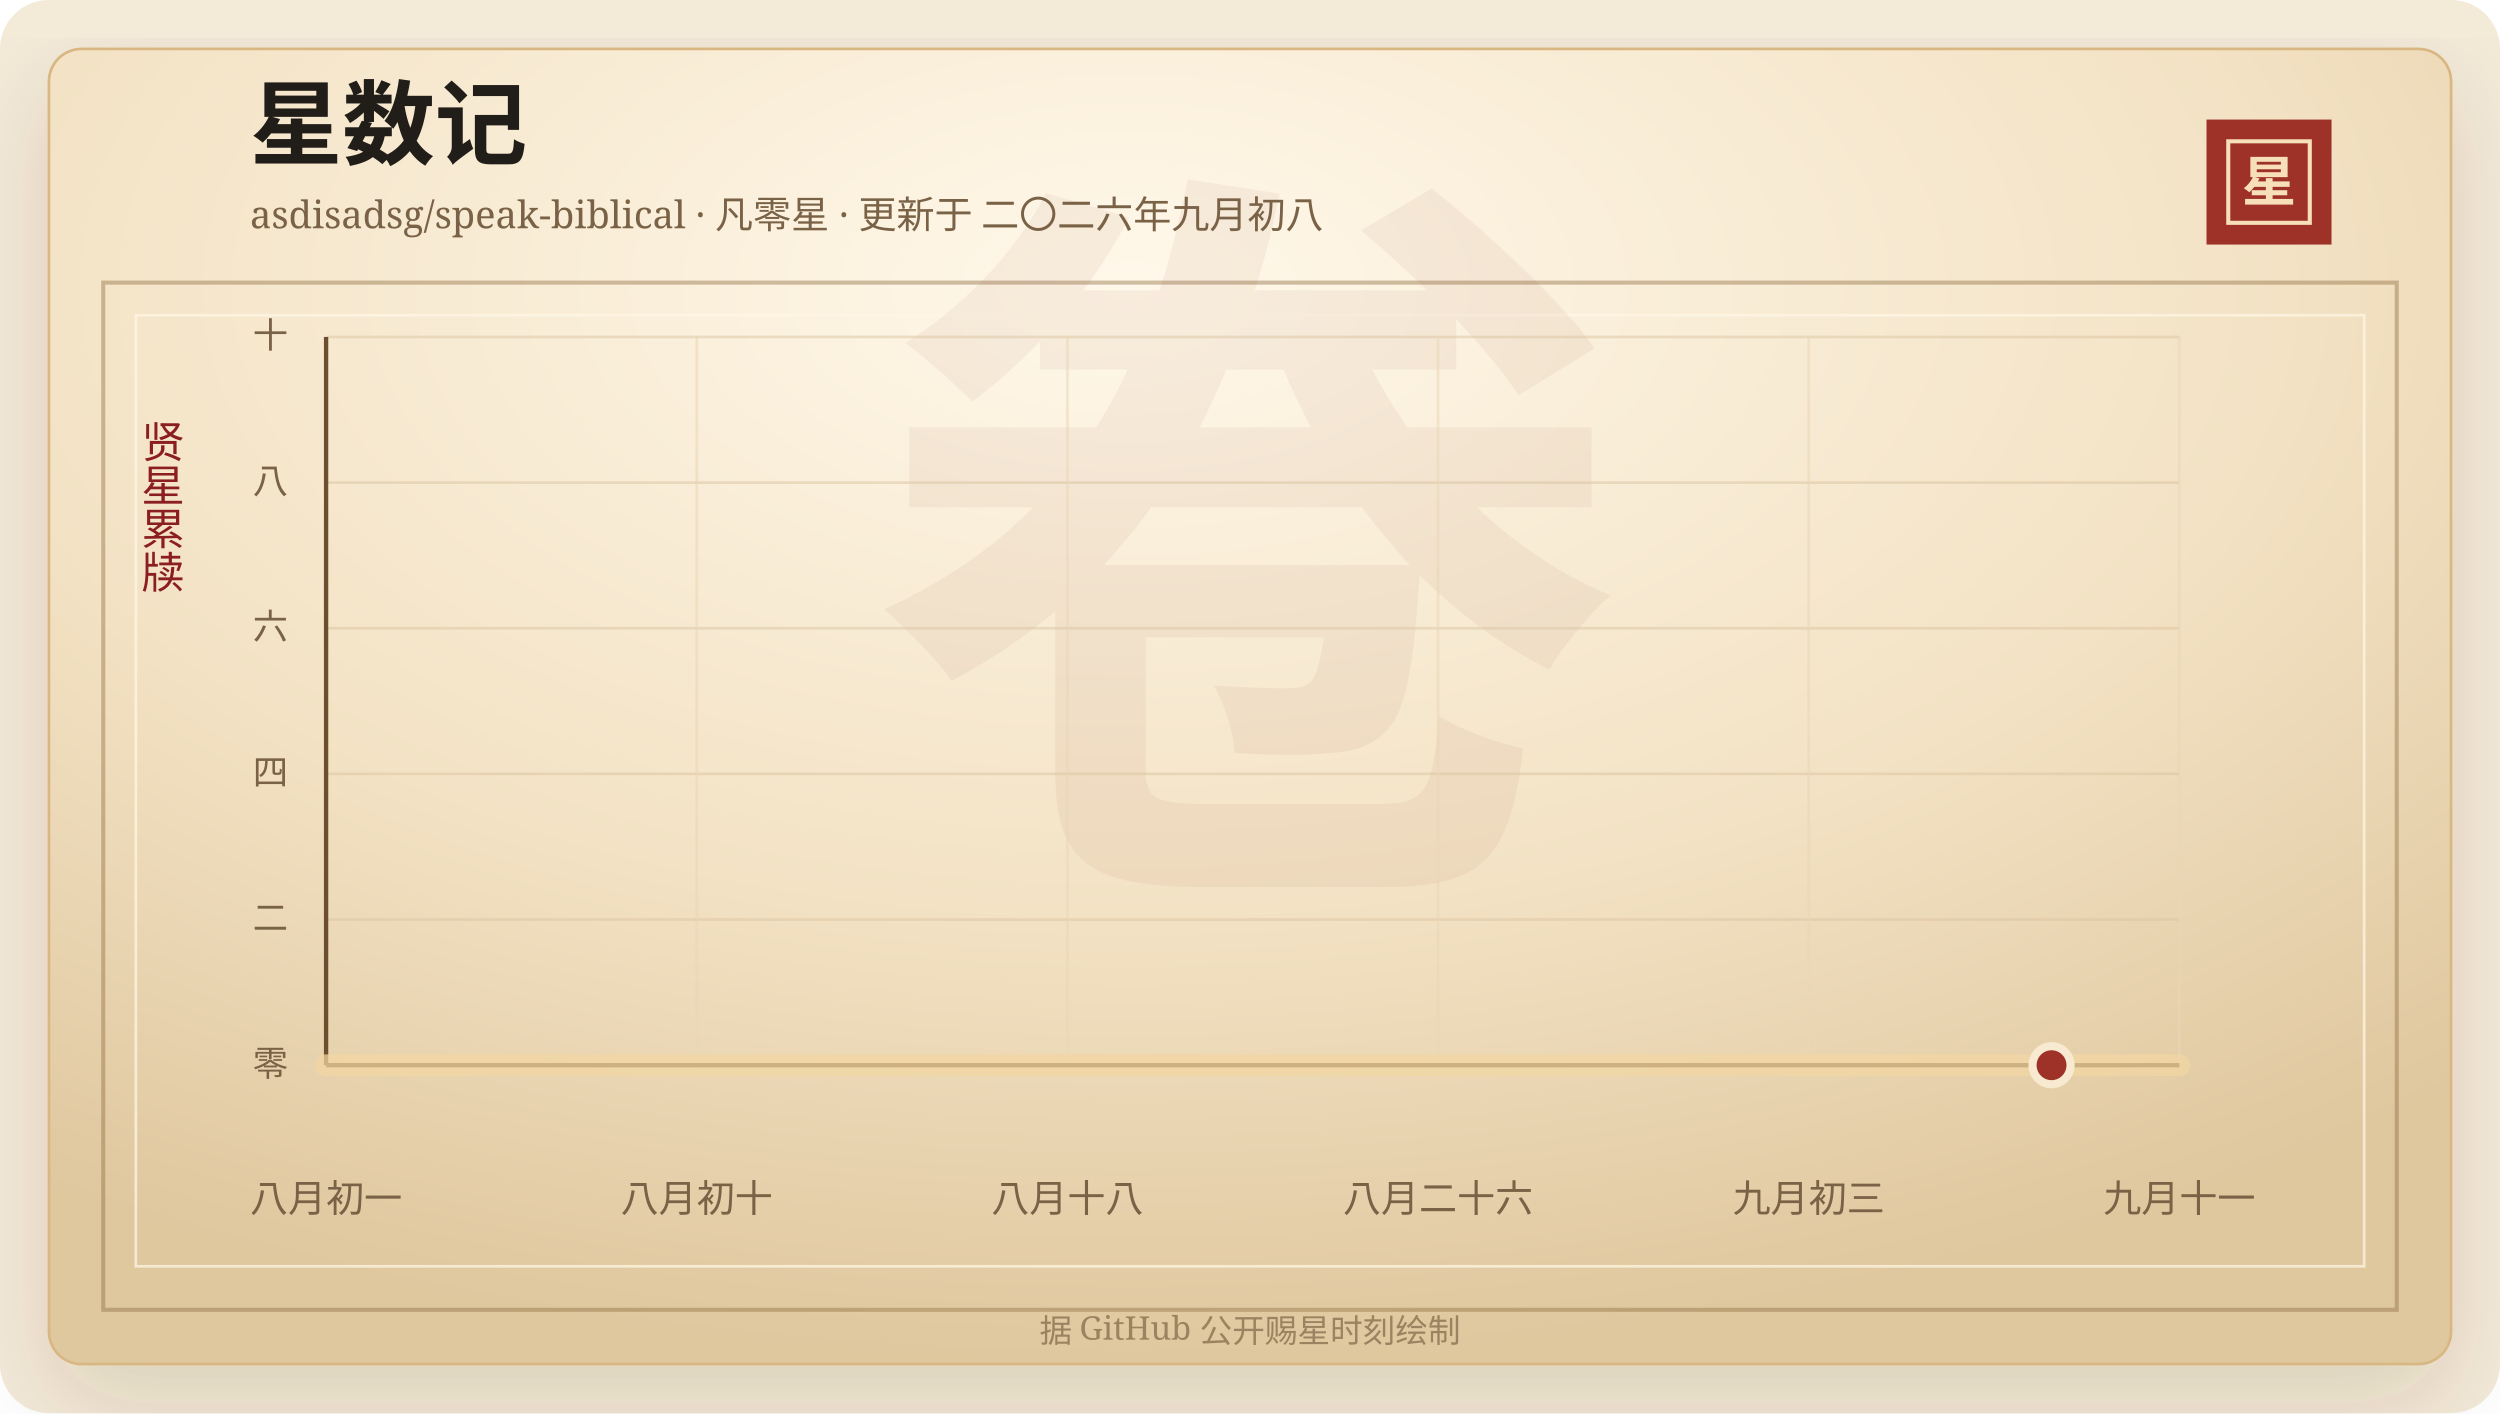
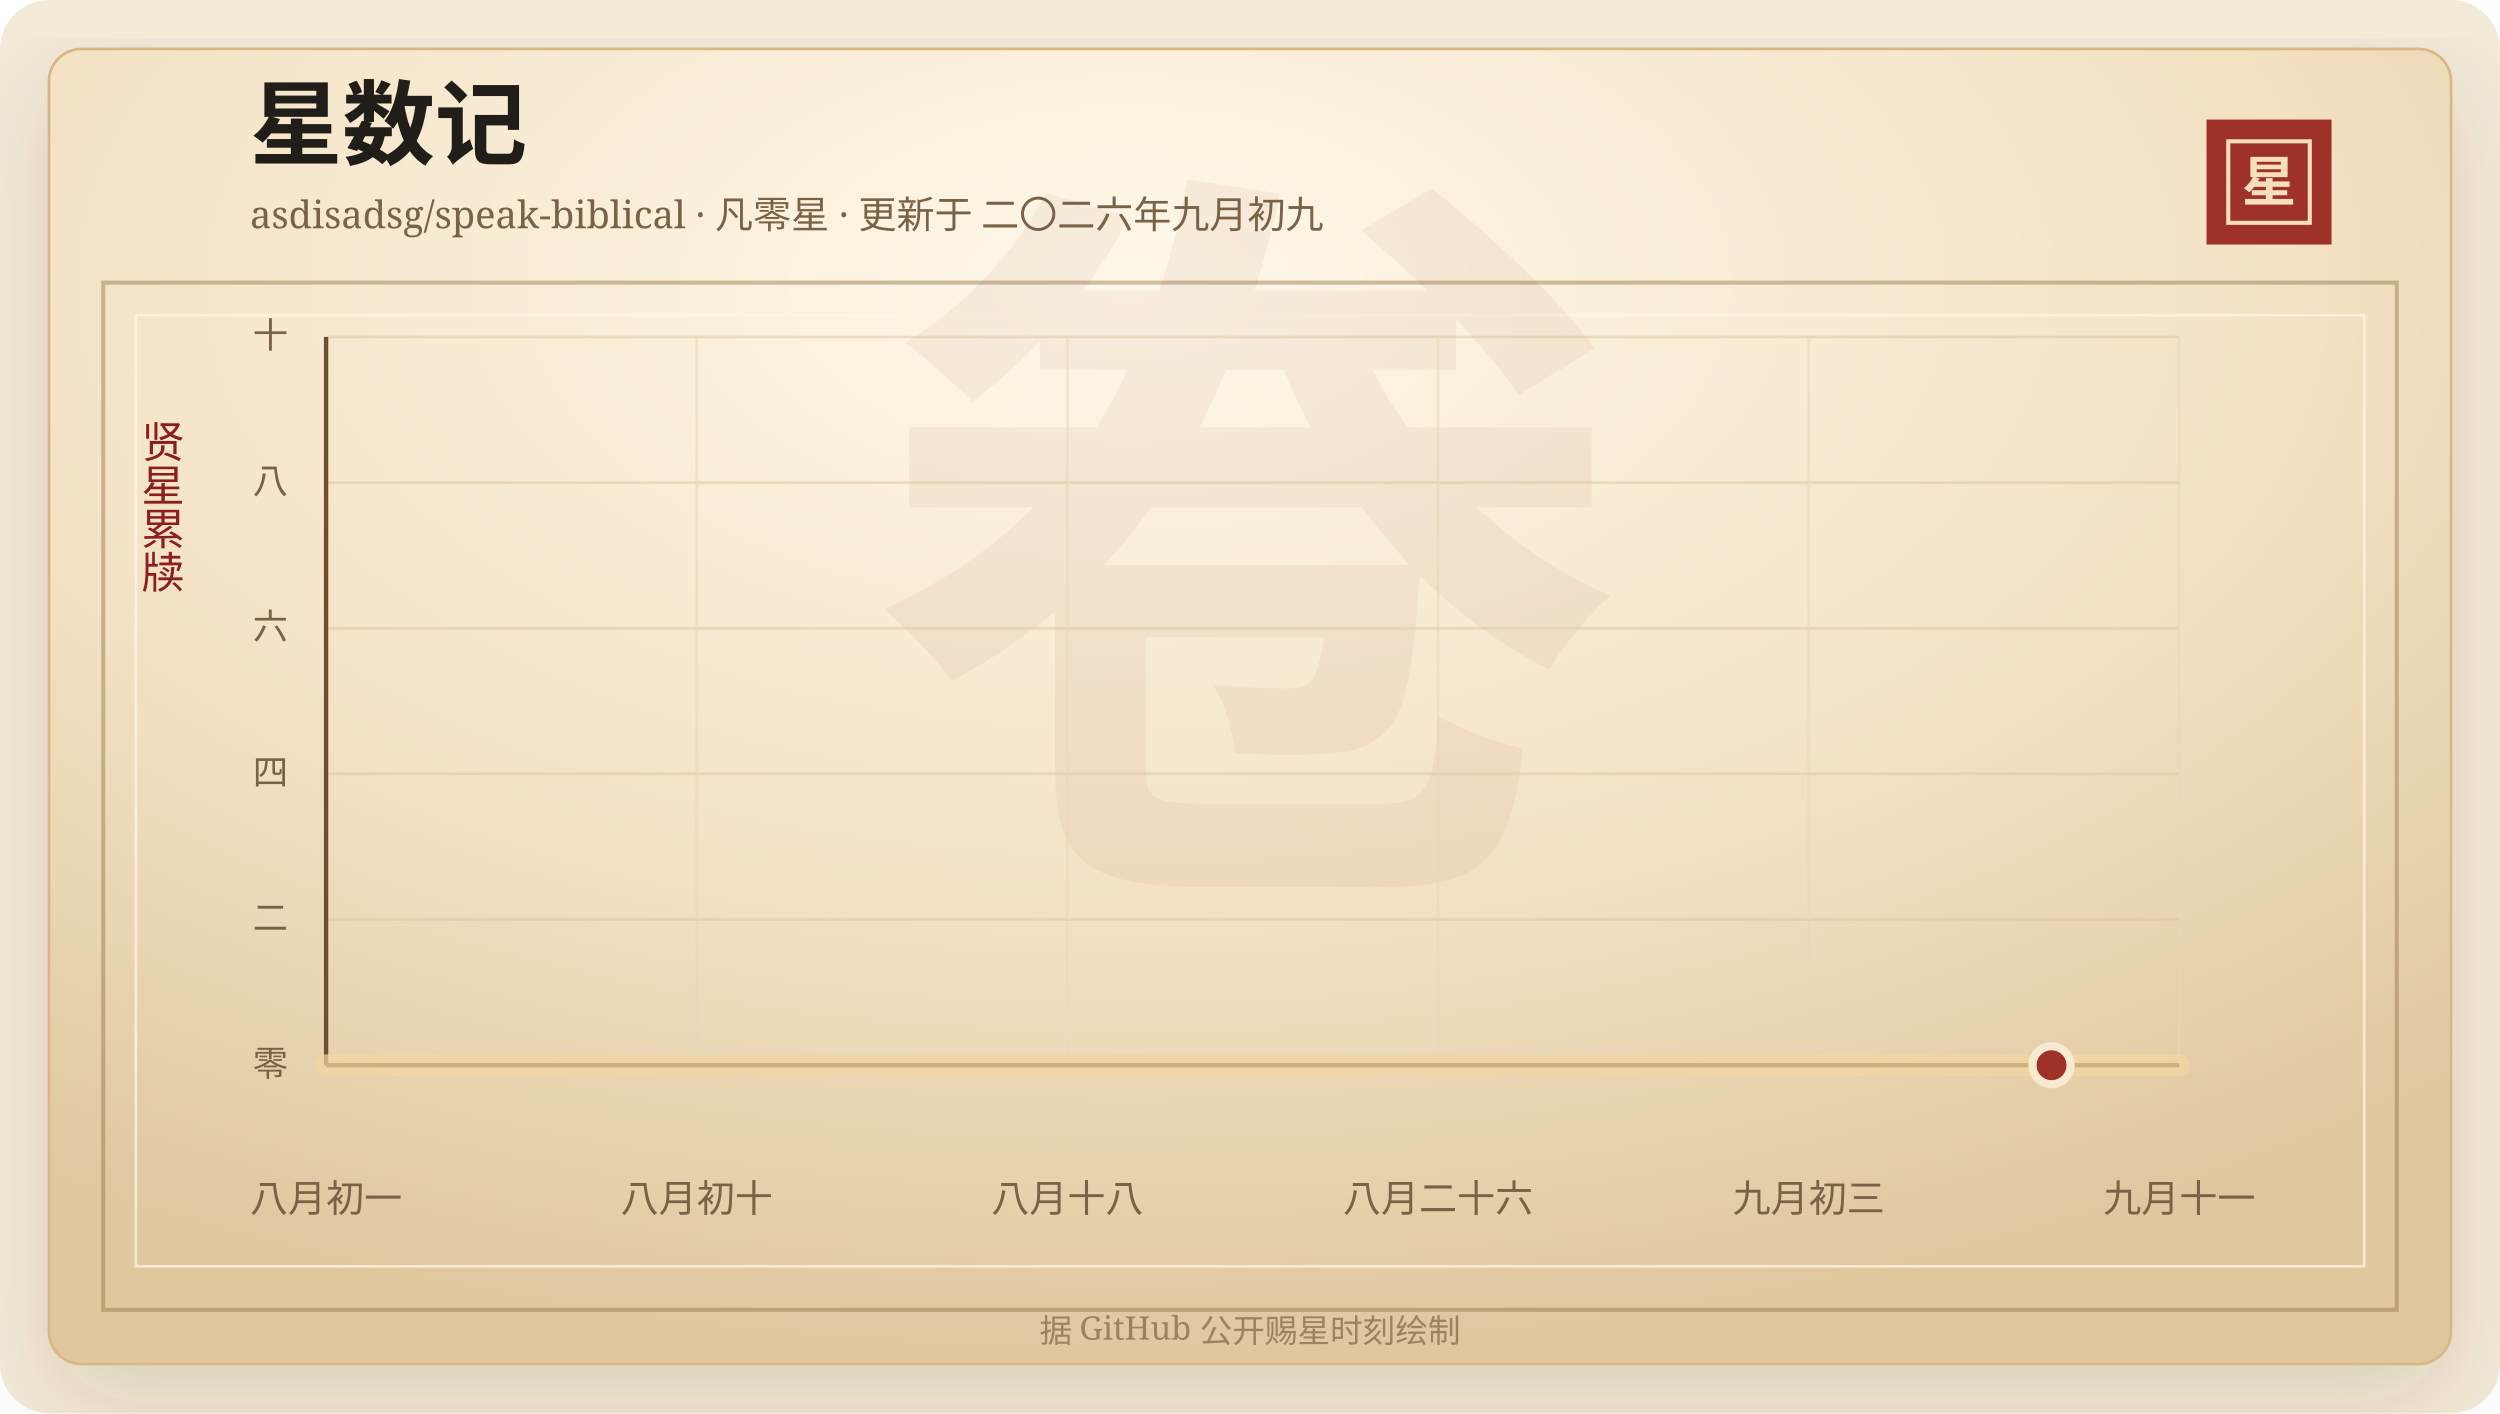
<svg xmlns="http://www.w3.org/2000/svg" width="920" height="520" viewBox="0 0 920 520" role="img" aria-labelledby="title desc">
  <defs>
    <linearGradient id="line" x1="0" x2="1" y1="0" y2="0">
      <stop offset="0%" stop-color="#7d2017" />
      <stop offset="58%" stop-color="#b33426" />
      <stop offset="100%" stop-color="#d65a32" />
    </linearGradient>
    <linearGradient id="area" x1="0" x2="0" y1="0" y2="1">
      <stop offset="0%" stop-color="#b33426" stop-opacity="0.2" />
      <stop offset="100%" stop-color="#b33426" stop-opacity="0" />
    </linearGradient>
    <radialGradient id="paper" cx="45%" cy="18%" r="82%">
      <stop offset="0%" stop-color="#fff8ea" />
      <stop offset="58%" stop-color="#f3e2c4" />
      <stop offset="100%" stop-color="#dfc79e" />
    </radialGradient>
    <filter id="shadow" x="-20%" y="-20%" width="140%" height="140%">
      <feDropShadow dx="0" dy="14" stdDeviation="18" flood-color="#3b2a20" flood-opacity="0.14" />
    </filter>
  </defs>
  <rect width="920" height="520" rx="18" fill="#f4ead8" />
  <rect x="18" y="18" width="884" height="484" rx="12" fill="url(#paper)" stroke="#d8b783" filter="url(#shadow)" />
  <rect x="38" y="104" width="844" height="378" fill="none" stroke="#8c6b3f" stroke-opacity="0.42" stroke-width="1.5" />
  <rect x="50" y="116" width="820" height="350" fill="none" stroke="#fff7e5" stroke-opacity="0.72" />
  <text x="460" y="304" text-anchor="middle" fill="#8c342a" fill-opacity="0.06" font-family="Songti SC, STSong, SimSun, serif" font-size="280" font-weight="700">卷</text>
  <text x="92" y="58" fill="#211d18" font-family="Songti SC, STSong, SimSun, serif" font-size="34" font-weight="700">星数记</text>
-   <text x="92" y="84" fill="#7a6247" font-family="Songti SC, STSong, SimSun, serif" font-size="14.0">asdisadsg/speak-biblical · 凡零星 · 更新于 二〇二六年九月初八</text>
+   <text x="92" y="84" fill="#7a6247" font-family="Songti SC, STSong, SimSun, serif" font-size="14.0">asdisadsg/speak-biblical · 凡零星 · 更新于 二〇二六年九月初九</text>
  <rect x="812" y="44" width="46" height="46" fill="#9e3228" />
  <rect x="820" y="52" width="30" height="30" fill="none" stroke="#f6dfba" stroke-width="1.5" />
  <text x="835" y="74" text-anchor="middle" fill="#f6dfba" font-family="Songti SC, STSong, SimSun, serif" font-size="20" font-weight="700">星</text>
  <text x="60" y="166" text-anchor="middle" fill="#8b1e1e" font-family="Songti SC, STSong, SimSun, serif" font-size="16" writing-mode="vertical-rl">贤星累牍</text>
  <line x1="120" y1="392.00" x2="802" y2="392.00" stroke="#d9c29e" stroke-opacity="0.48" />
  <text x="106" y="396.00" text-anchor="end" fill="#7a6247" font-family="Songti SC, STSong, SimSun, serif" font-size="13">零</text>
  <line x1="120" y1="338.40" x2="802" y2="338.40" stroke="#d9c29e" stroke-opacity="0.48" />
  <text x="106" y="342.40" text-anchor="end" fill="#7a6247" font-family="Songti SC, STSong, SimSun, serif" font-size="13">二</text>
  <line x1="120" y1="284.80" x2="802" y2="284.80" stroke="#d9c29e" stroke-opacity="0.48" />
  <text x="106" y="288.80" text-anchor="end" fill="#7a6247" font-family="Songti SC, STSong, SimSun, serif" font-size="13">四</text>
  <line x1="120" y1="231.20" x2="802" y2="231.20" stroke="#d9c29e" stroke-opacity="0.48" />
  <text x="106" y="235.20" text-anchor="end" fill="#7a6247" font-family="Songti SC, STSong, SimSun, serif" font-size="13">六</text>
  <line x1="120" y1="177.60" x2="802" y2="177.60" stroke="#d9c29e" stroke-opacity="0.48" />
  <text x="106" y="181.60" text-anchor="end" fill="#7a6247" font-family="Songti SC, STSong, SimSun, serif" font-size="13">八</text>
  <line x1="120" y1="124.00" x2="802" y2="124.00" stroke="#d9c29e" stroke-opacity="0.48" />
  <text x="106" y="128.00" text-anchor="end" fill="#7a6247" font-family="Songti SC, STSong, SimSun, serif" font-size="13">十</text>
  <line x1="120.00" y1="124" x2="120.00" y2="392" stroke="#ead6b7" stroke-opacity="0.54" />
  <text x="120.00" y="446" text-anchor="middle" fill="#7a6247" font-family="Songti SC, STSong, SimSun, serif" font-size="14">八月初一</text>
  <line x1="256.40" y1="124" x2="256.40" y2="392" stroke="#ead6b7" stroke-opacity="0.54" />
  <text x="256.40" y="446" text-anchor="middle" fill="#7a6247" font-family="Songti SC, STSong, SimSun, serif" font-size="14">八月初十</text>
  <line x1="392.80" y1="124" x2="392.80" y2="392" stroke="#ead6b7" stroke-opacity="0.54" />
  <text x="392.80" y="446" text-anchor="middle" fill="#7a6247" font-family="Songti SC, STSong, SimSun, serif" font-size="14">八月十八</text>
  <line x1="529.20" y1="124" x2="529.20" y2="392" stroke="#ead6b7" stroke-opacity="0.54" />
  <text x="529.20" y="446" text-anchor="middle" fill="#7a6247" font-family="Songti SC, STSong, SimSun, serif" font-size="14">八月二十六</text>
  <line x1="665.60" y1="124" x2="665.60" y2="392" stroke="#ead6b7" stroke-opacity="0.54" />
  <text x="665.60" y="446" text-anchor="middle" fill="#7a6247" font-family="Songti SC, STSong, SimSun, serif" font-size="14">九月初三</text>
  <line x1="802.00" y1="124" x2="802.00" y2="392" stroke="#ead6b7" stroke-opacity="0.54" />
  <text x="802.00" y="446" text-anchor="middle" fill="#7a6247" font-family="Songti SC, STSong, SimSun, serif" font-size="14">九月十一</text>
  <line x1="120" y1="392" x2="802" y2="392" stroke="#6c4f2e" stroke-width="1.6" />
  <line x1="120" y1="124" x2="120" y2="392" stroke="#6c4f2e" stroke-width="1.6" />
  <polygon points="120.00,392.00 120.00,392.00 802.00,392.00 802.00,392.00" fill="url(#area)" />
  <polyline points="120.00,392.00 802.00,392.00" fill="none" stroke="#f3d7a2" stroke-width="8" stroke-linecap="round" stroke-linejoin="round" opacity="0.72" />
  <polyline points="120.00,392.00 802.00,392.00" fill="none" stroke="url(#line)" stroke-width="4.2" stroke-linecap="round" stroke-linejoin="round" />
  <circle cx="754.97" cy="392.00" r="7" fill="#9e3228" stroke="#f7ead1" stroke-width="3" />
  <text x="460" y="494" text-anchor="middle" fill="#9b8361" font-family="Songti SC, STSong, SimSun, serif" font-size="12">据 GitHub 公开赐星时刻绘制</text>
</svg>
